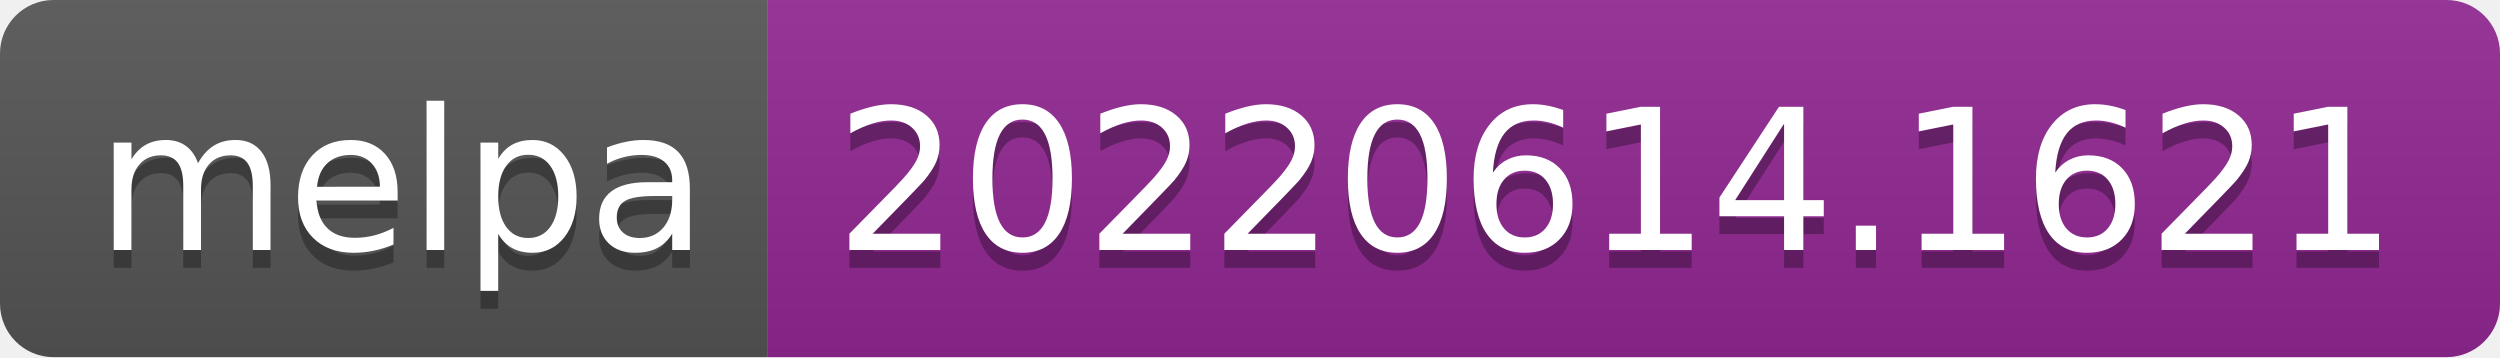
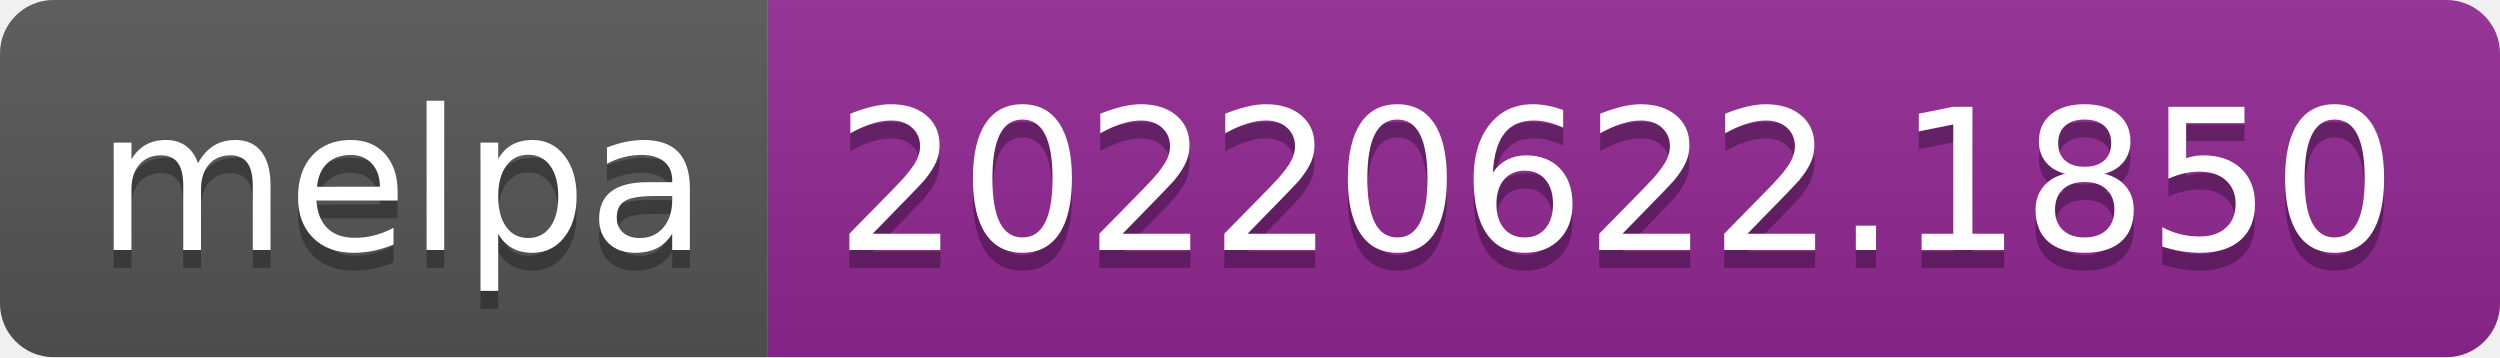
- <svg xmlns="http://www.w3.org/2000/svg" width="140" height="20" role="img" aria-label="melpa: 20220614.1621">
+ <svg xmlns="http://www.w3.org/2000/svg" width="140" height="20" role="img" aria-label="melpa: 20220622.1850">
  <linearGradient id="s" x2="0" y2="100%">
    <stop offset="0" stop-color="#bbb" stop-opacity=".1" />
    <stop offset="1" stop-opacity=".1" />
  </linearGradient>
  <clipPath id="r">
    <rect width="140" height="20" rx="3" fill="#fff" />
  </clipPath>
  <g clip-path="url(#r)">
    <rect width="43" height="20" fill="#555" />
    <rect x="43" width="97" height="20" fill="#922793" />
    <rect width="140" height="20" fill="url(#s)" />
  </g>
  <g fill="#fff" text-anchor="middle" font-family="Verdana,Geneva,DejaVu Sans,sans-serif" text-rendering="geometricPrecision" font-size="110">
    <text aria-hidden="true" x="225" y="150" fill="#010101" fill-opacity=".3" transform="scale(.1)" textLength="330">melpa</text>
    <text x="225" y="140" transform="scale(.1)" fill="#fff" textLength="330">melpa</text>
-     <text aria-hidden="true" x="905" y="150" fill="#010101" fill-opacity=".3" transform="scale(.1)" textLength="870">20220614.1621</text>
-     <text x="905" y="140" transform="scale(.1)" fill="#fff" textLength="870">20220614.1621</text>
+     <text aria-hidden="true" x="905" y="150" fill="#010101" fill-opacity=".3" transform="scale(.1)" textLength="870">20220622.1850</text>
+     <text x="905" y="140" transform="scale(.1)" fill="#fff" textLength="870">20220622.1850</text>
  </g>
</svg>
